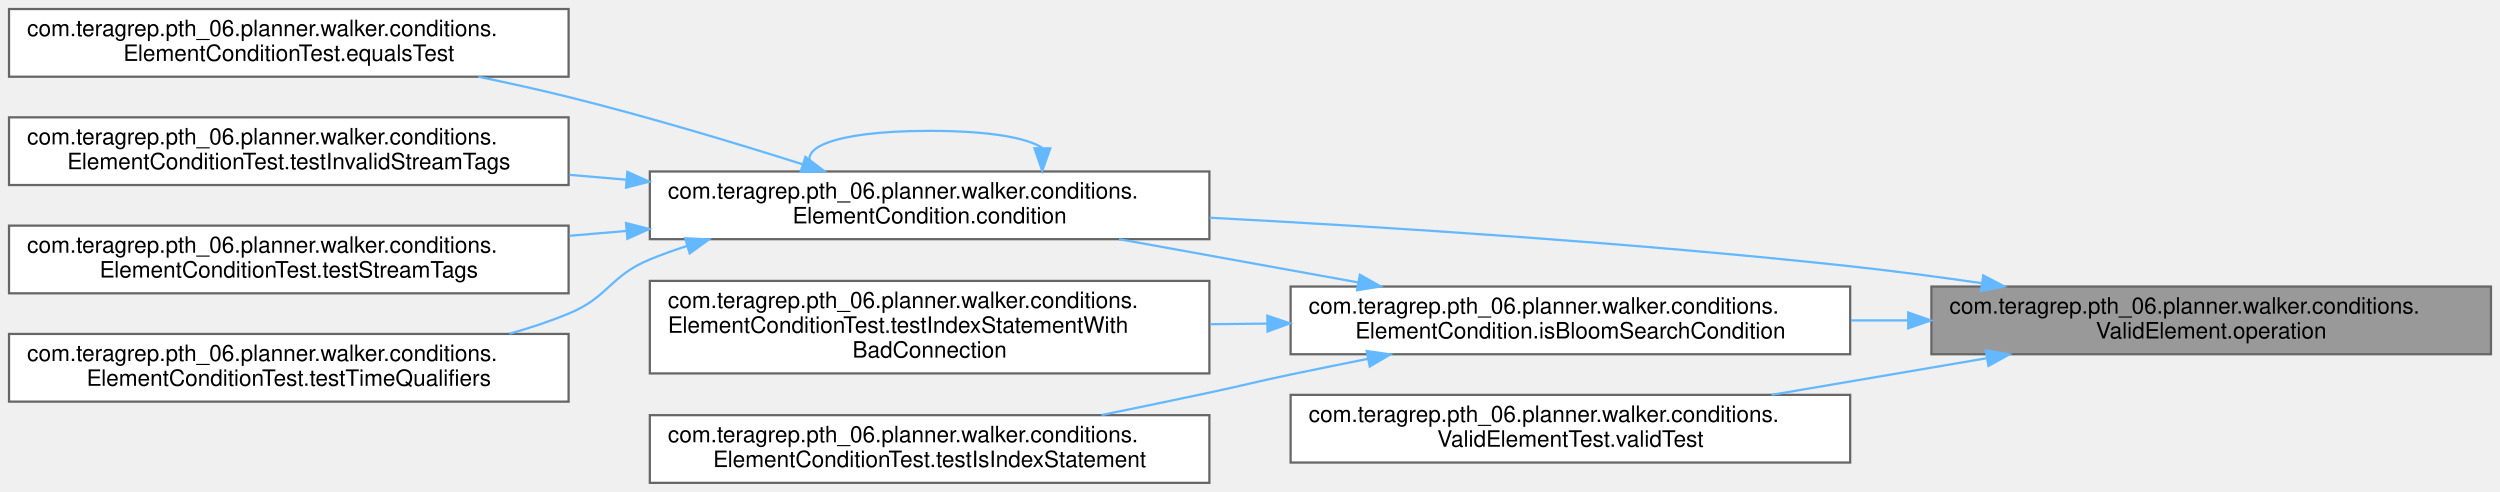
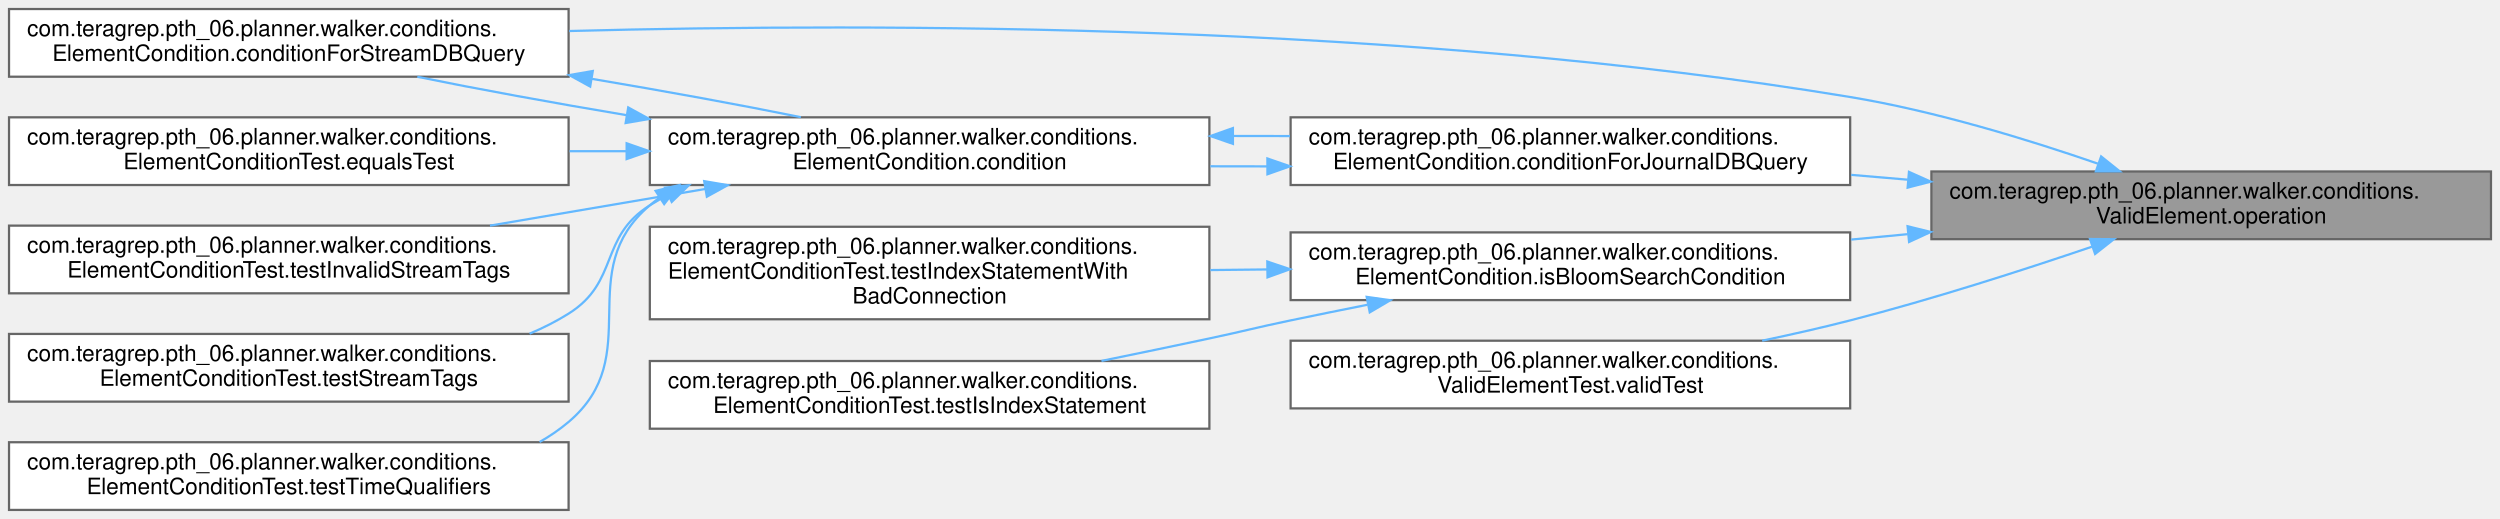
- <svg xmlns="http://www.w3.org/2000/svg" xmlns:xlink="http://www.w3.org/1999/xlink" width="1108pt" height="218pt" viewBox="0.00 0.00 1108.00 218.00">
-   <g id="graph0" class="graph" transform="scale(1 1) rotate(0) translate(4 214)">
+ <svg xmlns="http://www.w3.org/2000/svg" xmlns:xlink="http://www.w3.org/1999/xlink" width="1108pt" height="230pt" viewBox="0.00 0.00 1108.00 230.00">
+   <g id="graph0" class="graph" transform="scale(1 1) rotate(0) translate(4 226)">
    <g id="Node000001" class="node">
      <g id="a_Node000001">
        <a xlink:title=" ">
-           <polygon fill="#999999" stroke="#666666" points="1100,-87 852,-87 852,-57 1100,-57 1100,-87" />
-           <text text-anchor="start" x="860" y="-75" font-family="Helvetica,sans-Serif" font-size="10.00">com.teragrep.pth_06.planner.walker.conditions.</text>
-           <text text-anchor="middle" x="976" y="-64" font-family="Helvetica,sans-Serif" font-size="10.00">ValidElement.operation</text>
+           <polygon fill="#999999" stroke="#666666" points="1100,-150 852,-150 852,-120 1100,-120 1100,-150" />
+           <text text-anchor="start" x="860" y="-138" font-family="Helvetica,sans-Serif" font-size="10.00">com.teragrep.pth_06.planner.walker.conditions.</text>
+           <text text-anchor="middle" x="976" y="-127" font-family="Helvetica,sans-Serif" font-size="10.00">ValidElement.operation</text>
        </a>
      </g>
    </g>
    <g id="Node000002" class="node">
      <g id="a_Node000002">
-         <a xlink:href="classcom_1_1teragrep_1_1pth__06_1_1planner_1_1walker_1_1conditions_1_1ElementCondition.html#a77e4bd928b9d9dd1e2ef3380f65e3ab7" target="_top" xlink:title=" ">
-           <polygon fill="white" stroke="#666666" points="532,-138 284,-138 284,-108 532,-108 532,-138" />
-           <text text-anchor="start" x="292" y="-126" font-family="Helvetica,sans-Serif" font-size="10.00">com.teragrep.pth_06.planner.walker.conditions.</text>
-           <text text-anchor="middle" x="408" y="-115" font-family="Helvetica,sans-Serif" font-size="10.00">ElementCondition.condition</text>
+         <a xlink:href="classcom_1_1teragrep_1_1pth__06_1_1planner_1_1walker_1_1conditions_1_1ElementCondition.html#ad598b3368f8fca059dfc07a49d352f31" target="_top" xlink:title=" ">
+           <polygon fill="white" stroke="#666666" points="816,-174 568,-174 568,-144 816,-144 816,-174" />
+           <text text-anchor="start" x="576" y="-162" font-family="Helvetica,sans-Serif" font-size="10.00">com.teragrep.pth_06.planner.walker.conditions.</text>
+           <text text-anchor="middle" x="692" y="-151" font-family="Helvetica,sans-Serif" font-size="10.00">ElementCondition.conditionForJournalDBQuery</text>
        </a>
      </g>
    </g>
    <g id="edge1_Node000001_Node000002" class="edge">
      <g id="a_edge1_Node000001_Node000002">
        <a xlink:title=" ">
-           <path fill="none" stroke="#63b8ff" d="M874.34,-88.49C855.01,-91.29 834.91,-93.95 816,-96 720.96,-106.31 612.97,-113.25 532.12,-117.51" />
-           <polygon fill="#63b8ff" stroke="#63b8ff" points="874.98,-91.94 884.36,-87.02 873.96,-85.01 874.98,-91.94" />
+           <path fill="none" stroke="#63b8ff" d="M841.53,-146.36C833.16,-147.07 824.75,-147.79 816.43,-148.5" />
+           <polygon fill="#63b8ff" stroke="#63b8ff" points="842.05,-149.83 851.72,-145.49 841.46,-142.85 842.05,-149.83" />
+         </a>
+       </g>
+     </g>
+     <g id="Node000004" class="node">
+       <g id="a_Node000004">
+         <a xlink:href="classcom_1_1teragrep_1_1pth__06_1_1planner_1_1walker_1_1conditions_1_1ElementCondition.html#ad1faef74318cb350165bbeafd562ecde" target="_top" xlink:title=" ">
+           <polygon fill="white" stroke="#666666" points="248,-222 0,-222 0,-192 248,-192 248,-222" />
+           <text text-anchor="start" x="8" y="-210" font-family="Helvetica,sans-Serif" font-size="10.00">com.teragrep.pth_06.planner.walker.conditions.</text>
+           <text text-anchor="middle" x="124" y="-199" font-family="Helvetica,sans-Serif" font-size="10.00">ElementCondition.conditionForStreamDBQuery</text>
+         </a>
+       </g>
+     </g>
+     <g id="edge10_Node000001_Node000004" class="edge">
+       <g id="a_edge10_Node000001_Node000004">
+         <a xlink:title=" ">
+           <path fill="none" stroke="#63b8ff" d="M925.79,-153.46C894.77,-164.18 853.61,-176.78 816,-183 619.41,-215.52 387.23,-215.96 248.27,-212.25" />
+           <polygon fill="#63b8ff" stroke="#63b8ff" points="927.22,-156.67 935.49,-150.05 924.9,-150.06 927.22,-156.67" />
+         </a>
+       </g>
+     </g>
+     <g id="Node000009" class="node">
+       <g id="a_Node000009">
+         <a xlink:href="classcom_1_1teragrep_1_1pth__06_1_1planner_1_1walker_1_1conditions_1_1ElementCondition.html#af340b59529954bf83536432d3512af34" target="_top" xlink:title=" ">
+           <polygon fill="white" stroke="#666666" points="816,-123 568,-123 568,-93 816,-93 816,-123" />
+           <text text-anchor="start" x="576" y="-111" font-family="Helvetica,sans-Serif" font-size="10.00">com.teragrep.pth_06.planner.walker.conditions.</text>
+           <text text-anchor="middle" x="692" y="-100" font-family="Helvetica,sans-Serif" font-size="10.00">ElementCondition.isBloomSearchCondition</text>
+         </a>
+       </g>
+     </g>
+     <g id="edge11_Node000001_Node000009" class="edge">
+       <g id="a_edge11_Node000001_Node000009">
+         <a xlink:title=" ">
+           <path fill="none" stroke="#63b8ff" d="M841.53,-122.22C833.16,-121.42 824.75,-120.61 816.43,-119.82" />
+           <polygon fill="#63b8ff" stroke="#63b8ff" points="841.43,-125.73 851.72,-123.2 842.1,-118.76 841.43,-125.73" />
+         </a>
+       </g>
+     </g>
+     <g id="Node000012" class="node">
+       <g id="a_Node000012">
+         <a xlink:href="classcom_1_1teragrep_1_1pth__06_1_1planner_1_1walker_1_1conditions_1_1ValidElementTest.html#aebd4924948cd0e533806857b2ba0ba83" target="_top" xlink:title=" ">
+           <polygon fill="white" stroke="#666666" points="816,-75 568,-75 568,-45 816,-45 816,-75" />
+           <text text-anchor="start" x="576" y="-63" font-family="Helvetica,sans-Serif" font-size="10.00">com.teragrep.pth_06.planner.walker.conditions.</text>
+           <text text-anchor="middle" x="692" y="-52" font-family="Helvetica,sans-Serif" font-size="10.00">ValidElementTest.validTest</text>
+         </a>
+       </g>
+     </g>
+     <g id="edge14_Node000001_Node000012" class="edge">
+       <g id="a_edge14_Node000001_Node000012">
+         <a xlink:title=" ">
+           <path fill="none" stroke="#63b8ff" d="M923.2,-116.68C892.33,-106.19 852.23,-93.31 816,-84 803.46,-80.78 790.11,-77.76 776.99,-75.02" />
+           <polygon fill="#63b8ff" stroke="#63b8ff" points="922.28,-120.07 932.88,-119.99 924.55,-113.44 922.28,-120.07" />
+         </a>
+       </g>
+     </g>
+     <g id="Node000003" class="node">
+       <g id="a_Node000003">
+         <a xlink:href="classcom_1_1teragrep_1_1pth__06_1_1planner_1_1walker_1_1conditions_1_1ElementCondition.html#a77e4bd928b9d9dd1e2ef3380f65e3ab7" target="_top" xlink:title=" ">
+           <polygon fill="white" stroke="#666666" points="532,-174 284,-174 284,-144 532,-144 532,-174" />
+           <text text-anchor="start" x="292" y="-162" font-family="Helvetica,sans-Serif" font-size="10.00">com.teragrep.pth_06.planner.walker.conditions.</text>
+           <text text-anchor="middle" x="408" y="-151" font-family="Helvetica,sans-Serif" font-size="10.00">ElementCondition.condition</text>
+         </a>
+       </g>
+     </g>
+     <g id="edge2_Node000002_Node000003" class="edge">
+       <g id="a_edge2_Node000002_Node000003">
+         <a xlink:title=" ">
+           <path fill="none" stroke="#63b8ff" d="M557.53,-152.26C549.16,-152.24 540.75,-152.25 532.43,-152.3" />
+           <polygon fill="#63b8ff" stroke="#63b8ff" points="557.71,-155.76 567.72,-152.3 557.73,-148.76 557.71,-155.76" />
+         </a>
+       </g>
+     </g>
+     <g id="edge3_Node000003_Node000002" class="edge">
+       <g id="a_edge3_Node000003_Node000002">
+         <a xlink:title=" ">
+           <path fill="none" stroke="#63b8ff" d="M542.62,-165.74C550.99,-165.76 559.4,-165.75 567.72,-165.7" />
+           <polygon fill="#63b8ff" stroke="#63b8ff" points="542.44,-162.24 532.43,-165.7 542.42,-169.24 542.44,-162.24" />
+         </a>
+       </g>
+     </g>
+     <g id="edge4_Node000003_Node000004" class="edge">
+       <g id="a_edge4_Node000003_Node000004">
+         <a xlink:title=" ">
+           <path fill="none" stroke="#63b8ff" d="M273.6,-174.97C240.91,-180.45 207.67,-186.52 180.94,-191.97" />
+           <polygon fill="#63b8ff" stroke="#63b8ff" points="274.43,-178.38 283.72,-173.28 273.28,-171.47 274.43,-178.38" />
+         </a>
+       </g>
+     </g>
+     <g id="Node000005" class="node">
+       <g id="a_Node000005">
+         <a xlink:href="classcom_1_1teragrep_1_1pth__06_1_1planner_1_1walker_1_1conditions_1_1ElementConditionTest.html#aa7b824b2c1a077cb408c7e0532131e67" target="_top" xlink:title=" ">
+           <polygon fill="white" stroke="#666666" points="248,-174 0,-174 0,-144 248,-144 248,-174" />
+           <text text-anchor="start" x="8" y="-162" font-family="Helvetica,sans-Serif" font-size="10.00">com.teragrep.pth_06.planner.walker.conditions.</text>
+           <text text-anchor="middle" x="124" y="-151" font-family="Helvetica,sans-Serif" font-size="10.00">ElementConditionTest.equalsTest</text>
+         </a>
+       </g>
+     </g>
+     <g id="edge6_Node000003_Node000005" class="edge">
+       <g id="a_edge6_Node000003_Node000005">
+         <a xlink:title=" ">
+           <path fill="none" stroke="#63b8ff" d="M273.53,-159C265.16,-159 256.75,-159 248.43,-159" />
+           <polygon fill="#63b8ff" stroke="#63b8ff" points="273.72,-162.5 283.72,-159 273.72,-155.5 273.72,-162.5" />
+         </a>
+       </g>
+     </g>
+     <g id="Node000006" class="node">
+       <g id="a_Node000006">
+         <a xlink:href="classcom_1_1teragrep_1_1pth__06_1_1planner_1_1walker_1_1conditions_1_1ElementConditionTest.html#afc3b6a3b2fe594a7c6df49f7ad3cb88a" target="_top" xlink:title=" ">
+           <polygon fill="white" stroke="#666666" points="248,-126 0,-126 0,-96 248,-96 248,-126" />
+           <text text-anchor="start" x="8" y="-114" font-family="Helvetica,sans-Serif" font-size="10.00">com.teragrep.pth_06.planner.walker.conditions.</text>
+           <text text-anchor="middle" x="124" y="-103" font-family="Helvetica,sans-Serif" font-size="10.00">ElementConditionTest.testInvalidStreamTags</text>
+         </a>
+       </g>
+     </g>
+     <g id="edge7_Node000003_Node000006" class="edge">
+       <g id="a_edge7_Node000003_Node000006">
+         <a xlink:title=" ">
+           <path fill="none" stroke="#63b8ff" d="M308.58,-142.25C277.53,-136.96 243.43,-131.16 213.14,-126" />
+           <polygon fill="#63b8ff" stroke="#63b8ff" points="308.1,-145.72 318.55,-143.94 309.28,-138.82 308.1,-145.72" />
        </a>
      </g>
    </g>
    <g id="Node000007" class="node">
      <g id="a_Node000007">
-         <a xlink:href="classcom_1_1teragrep_1_1pth__06_1_1planner_1_1walker_1_1conditions_1_1ElementCondition.html#af340b59529954bf83536432d3512af34" target="_top" xlink:title=" ">
-           <polygon fill="white" stroke="#666666" points="816,-87 568,-87 568,-57 816,-57 816,-87" />
-           <text text-anchor="start" x="576" y="-75" font-family="Helvetica,sans-Serif" font-size="10.00">com.teragrep.pth_06.planner.walker.conditions.</text>
-           <text text-anchor="middle" x="692" y="-64" font-family="Helvetica,sans-Serif" font-size="10.00">ElementCondition.isBloomSearchCondition</text>
-         </a>
-       </g>
-     </g>
-     <g id="edge7_Node000001_Node000007" class="edge">
-       <g id="a_edge7_Node000001_Node000007">
-         <a xlink:title=" ">
-           <path fill="none" stroke="#63b8ff" d="M841.53,-72C833.16,-72 824.75,-72 816.43,-72" />
-           <polygon fill="#63b8ff" stroke="#63b8ff" points="841.72,-75.5 851.72,-72 841.72,-68.5 841.72,-75.5" />
+         <a xlink:href="classcom_1_1teragrep_1_1pth__06_1_1planner_1_1walker_1_1conditions_1_1ElementConditionTest.html#a8128d1d936c645c93ebfc6f5fe4cdbe6" target="_top" xlink:title=" ">
+           <polygon fill="white" stroke="#666666" points="248,-78 0,-78 0,-48 248,-48 248,-78" />
+           <text text-anchor="start" x="8" y="-66" font-family="Helvetica,sans-Serif" font-size="10.00">com.teragrep.pth_06.planner.walker.conditions.</text>
+           <text text-anchor="middle" x="124" y="-55" font-family="Helvetica,sans-Serif" font-size="10.00">ElementConditionTest.testStreamTags</text>
+         </a>
+       </g>
+     </g>
+     <g id="edge8_Node000003_Node000007" class="edge">
+       <g id="a_edge8_Node000003_Node000007">
+         <a xlink:title=" ">
+           <path fill="none" stroke="#63b8ff" d="M292.15,-139.63C289.36,-138.19 286.63,-136.65 284,-135 261.41,-120.84 270.59,-101.16 248,-87 242.56,-83.59 236.74,-80.65 230.71,-78.11" />
+           <polygon fill="#63b8ff" stroke="#63b8ff" points="290.75,-142.84 301.29,-143.89 293.71,-136.5 290.75,-142.84" />
+         </a>
+       </g>
+     </g>
+     <g id="Node000008" class="node">
+       <g id="a_Node000008">
+         <a xlink:href="classcom_1_1teragrep_1_1pth__06_1_1planner_1_1walker_1_1conditions_1_1ElementConditionTest.html#aed3578cbc9f7e4f77695db0f1f45b40a" target="_top" xlink:title=" ">
+           <polygon fill="white" stroke="#666666" points="248,-30 0,-30 0,0 248,0 248,-30" />
+           <text text-anchor="start" x="8" y="-18" font-family="Helvetica,sans-Serif" font-size="10.00">com.teragrep.pth_06.planner.walker.conditions.</text>
+           <text text-anchor="middle" x="124" y="-7" font-family="Helvetica,sans-Serif" font-size="10.00">ElementConditionTest.testTimeQualifiers</text>
+         </a>
+       </g>
+     </g>
+     <g id="edge9_Node000003_Node000008" class="edge">
+       <g id="a_edge9_Node000003_Node000008">
+         <a xlink:title=" ">
+           <path fill="none" stroke="#63b8ff" d="M288.22,-138.33C286.78,-137.27 285.37,-136.16 284,-135 249.22,-105.56 282.78,-68.44 248,-39 244.01,-35.63 239.69,-32.67 235.14,-30.1" />
+           <polygon fill="#63b8ff" stroke="#63b8ff" points="286.56,-141.42 296.86,-143.9 290.36,-135.54 286.56,-141.42" />
+         </a>
+       </g>
+     </g>
+     <g id="edge5_Node000004_Node000003" class="edge">
+       <g id="a_edge5_Node000004_Node000003">
+         <a xlink:title=" ">
+           <path fill="none" stroke="#63b8ff" d="M258.39,-191.04C291.04,-185.55 324.24,-179.49 350.95,-174.06" />
+           <polygon fill="#63b8ff" stroke="#63b8ff" points="257.57,-187.62 248.28,-192.72 258.72,-194.53 257.57,-187.62" />
        </a>
      </g>
    </g>
    <g id="Node000010" class="node">
      <g id="a_Node000010">
-         <a xlink:href="classcom_1_1teragrep_1_1pth__06_1_1planner_1_1walker_1_1conditions_1_1ValidElementTest.html#aebd4924948cd0e533806857b2ba0ba83" target="_top" xlink:title=" ">
-           <polygon fill="white" stroke="#666666" points="816,-39 568,-39 568,-9 816,-9 816,-39" />
-           <text text-anchor="start" x="576" y="-27" font-family="Helvetica,sans-Serif" font-size="10.00">com.teragrep.pth_06.planner.walker.conditions.</text>
-           <text text-anchor="middle" x="692" y="-16" font-family="Helvetica,sans-Serif" font-size="10.00">ValidElementTest.validTest</text>
-         </a>
-       </g>
-     </g>
-     <g id="edge11_Node000001_Node000010" class="edge">
-       <g id="a_edge11_Node000001_Node000010">
-         <a xlink:title=" ">
-           <path fill="none" stroke="#63b8ff" d="M876.58,-55.25C845.53,-49.96 811.43,-44.16 781.14,-39" />
-           <polygon fill="#63b8ff" stroke="#63b8ff" points="876.1,-58.72 886.55,-56.94 877.28,-51.82 876.1,-58.72" />
-         </a>
-       </g>
-     </g>
-     <g id="edge2_Node000002_Node000002" class="edge">
-       <g id="a_edge2_Node000002_Node000002">
-         <a xlink:title=" ">
-           <path fill="none" stroke="#63b8ff" d="M457.97,-148.42C451.35,-152.89 434.69,-156 408,-156 363.62,-156 346.98,-147.41 358.08,-138.28" />
-           <polygon fill="#63b8ff" stroke="#63b8ff" points="461.47,-148.26 457.92,-138.28 454.47,-148.29 461.47,-148.26" />
-         </a>
-       </g>
-     </g>
-     <g id="Node000003" class="node">
-       <g id="a_Node000003">
-         <a xlink:href="classcom_1_1teragrep_1_1pth__06_1_1planner_1_1walker_1_1conditions_1_1ElementConditionTest.html#aa7b824b2c1a077cb408c7e0532131e67" target="_top" xlink:title=" ">
-           <polygon fill="white" stroke="#666666" points="248,-210 0,-210 0,-180 248,-180 248,-210" />
-           <text text-anchor="start" x="8" y="-198" font-family="Helvetica,sans-Serif" font-size="10.00">com.teragrep.pth_06.planner.walker.conditions.</text>
-           <text text-anchor="middle" x="124" y="-187" font-family="Helvetica,sans-Serif" font-size="10.00">ElementConditionTest.equalsTest</text>
-         </a>
-       </g>
-     </g>
-     <g id="edge3_Node000002_Node000003" class="edge">
-       <g id="a_edge3_Node000002_Node000003">
-         <a xlink:title=" ">
-           <path fill="none" stroke="#63b8ff" d="M351.84,-141.14C321.42,-150.77 282.85,-162.36 248,-171 235.12,-174.19 221.39,-177.23 207.95,-180" />
-           <polygon fill="#63b8ff" stroke="#63b8ff" points="352.95,-144.46 361.42,-138.09 350.82,-137.79 352.95,-144.46" />
-         </a>
-       </g>
-     </g>
-     <g id="Node000004" class="node">
-       <g id="a_Node000004">
-         <a xlink:href="classcom_1_1teragrep_1_1pth__06_1_1planner_1_1walker_1_1conditions_1_1ElementConditionTest.html#afc3b6a3b2fe594a7c6df49f7ad3cb88a" target="_top" xlink:title=" ">
-           <polygon fill="white" stroke="#666666" points="248,-162 0,-162 0,-132 248,-132 248,-162" />
-           <text text-anchor="start" x="8" y="-150" font-family="Helvetica,sans-Serif" font-size="10.00">com.teragrep.pth_06.planner.walker.conditions.</text>
-           <text text-anchor="middle" x="124" y="-139" font-family="Helvetica,sans-Serif" font-size="10.00">ElementConditionTest.testInvalidStreamTags</text>
-         </a>
-       </g>
-     </g>
-     <g id="edge4_Node000002_Node000004" class="edge">
-       <g id="a_edge4_Node000002_Node000004">
-         <a xlink:title=" ">
-           <path fill="none" stroke="#63b8ff" d="M273.53,-134.36C265.16,-135.07 256.75,-135.79 248.43,-136.5" />
-           <polygon fill="#63b8ff" stroke="#63b8ff" points="274.05,-137.83 283.72,-133.49 273.46,-130.85 274.05,-137.83" />
-         </a>
-       </g>
-     </g>
-     <g id="Node000005" class="node">
-       <g id="a_Node000005">
-         <a xlink:href="classcom_1_1teragrep_1_1pth__06_1_1planner_1_1walker_1_1conditions_1_1ElementConditionTest.html#a8128d1d936c645c93ebfc6f5fe4cdbe6" target="_top" xlink:title=" ">
-           <polygon fill="white" stroke="#666666" points="248,-114 0,-114 0,-84 248,-84 248,-114" />
-           <text text-anchor="start" x="8" y="-102" font-family="Helvetica,sans-Serif" font-size="10.00">com.teragrep.pth_06.planner.walker.conditions.</text>
-           <text text-anchor="middle" x="124" y="-91" font-family="Helvetica,sans-Serif" font-size="10.00">ElementConditionTest.testStreamTags</text>
-         </a>
-       </g>
-     </g>
-     <g id="edge5_Node000002_Node000005" class="edge">
-       <g id="a_edge5_Node000002_Node000005">
-         <a xlink:title=" ">
-           <path fill="none" stroke="#63b8ff" d="M273.53,-111.64C265.16,-110.93 256.75,-110.21 248.43,-109.5" />
-           <polygon fill="#63b8ff" stroke="#63b8ff" points="273.46,-115.15 283.72,-112.51 274.05,-108.17 273.46,-115.15" />
-         </a>
-       </g>
-     </g>
-     <g id="Node000006" class="node">
-       <g id="a_Node000006">
-         <a xlink:href="classcom_1_1teragrep_1_1pth__06_1_1planner_1_1walker_1_1conditions_1_1ElementConditionTest.html#aed3578cbc9f7e4f77695db0f1f45b40a" target="_top" xlink:title=" ">
-           <polygon fill="white" stroke="#666666" points="248,-66 0,-66 0,-36 248,-36 248,-66" />
-           <text text-anchor="start" x="8" y="-54" font-family="Helvetica,sans-Serif" font-size="10.00">com.teragrep.pth_06.planner.walker.conditions.</text>
-           <text text-anchor="middle" x="124" y="-43" font-family="Helvetica,sans-Serif" font-size="10.00">ElementConditionTest.testTimeQualifiers</text>
-         </a>
-       </g>
-     </g>
-     <g id="edge6_Node000002_Node000006" class="edge">
-       <g id="a_edge6_Node000002_Node000006">
-         <a xlink:title=" ">
-           <path fill="none" stroke="#63b8ff" d="M300.59,-105.03C294.91,-103.2 289.35,-101.2 284,-99 266.22,-91.68 265.78,-82.32 248,-75 239.65,-71.56 230.78,-68.61 221.76,-66.08" />
-           <polygon fill="#63b8ff" stroke="#63b8ff" points="299.65,-108.4 310.24,-107.92 301.67,-101.69 299.65,-108.4" />
-         </a>
-       </g>
-     </g>
-     <g id="edge8_Node000007_Node000002" class="edge">
-       <g id="a_edge8_Node000007_Node000002">
-         <a xlink:title=" ">
-           <path fill="none" stroke="#63b8ff" d="M597.92,-88.83C563.71,-95.02 525.24,-101.98 491.98,-107.99" />
-           <polygon fill="#63b8ff" stroke="#63b8ff" points="598.7,-92.25 607.92,-87.03 597.45,-85.36 598.7,-92.25" />
-         </a>
-       </g>
-     </g>
-     <g id="Node000008" class="node">
-       <g id="a_Node000008">
        <a xlink:href="classcom_1_1teragrep_1_1pth__06_1_1planner_1_1walker_1_1conditions_1_1ElementConditionTest.html#ac00569686f11d16cb1b703c1823cb467" target="_top" xlink:title=" ">
-           <polygon fill="white" stroke="#666666" points="532,-89.5 284,-89.5 284,-48.5 532,-48.5 532,-89.5" />
-           <text text-anchor="start" x="292" y="-77.5" font-family="Helvetica,sans-Serif" font-size="10.00">com.teragrep.pth_06.planner.walker.conditions.</text>
-           <text text-anchor="start" x="292" y="-66.5" font-family="Helvetica,sans-Serif" font-size="10.00">ElementConditionTest.testIndexStatementWith</text>
-           <text text-anchor="middle" x="408" y="-55.5" font-family="Helvetica,sans-Serif" font-size="10.00">BadConnection</text>
-         </a>
-       </g>
-     </g>
-     <g id="edge9_Node000007_Node000008" class="edge">
-       <g id="a_edge9_Node000007_Node000008">
-         <a xlink:title=" ">
-           <path fill="none" stroke="#63b8ff" d="M557.53,-70.58C549.16,-70.49 540.75,-70.4 532.43,-70.31" />
-           <polygon fill="#63b8ff" stroke="#63b8ff" points="557.68,-74.08 567.72,-70.69 557.76,-67.08 557.68,-74.08" />
-         </a>
-       </g>
-     </g>
-     <g id="Node000009" class="node">
-       <g id="a_Node000009">
+           <polygon fill="white" stroke="#666666" points="532,-125.5 284,-125.5 284,-84.5 532,-84.5 532,-125.5" />
+           <text text-anchor="start" x="292" y="-113.5" font-family="Helvetica,sans-Serif" font-size="10.00">com.teragrep.pth_06.planner.walker.conditions.</text>
+           <text text-anchor="start" x="292" y="-102.5" font-family="Helvetica,sans-Serif" font-size="10.00">ElementConditionTest.testIndexStatementWith</text>
+           <text text-anchor="middle" x="408" y="-91.5" font-family="Helvetica,sans-Serif" font-size="10.00">BadConnection</text>
+         </a>
+       </g>
+     </g>
+     <g id="edge12_Node000009_Node000010" class="edge">
+       <g id="a_edge12_Node000009_Node000010">
+         <a xlink:title=" ">
+           <path fill="none" stroke="#63b8ff" d="M557.53,-106.58C549.16,-106.49 540.75,-106.4 532.43,-106.31" />
+           <polygon fill="#63b8ff" stroke="#63b8ff" points="557.68,-110.08 567.72,-106.69 557.76,-103.08 557.68,-110.08" />
+         </a>
+       </g>
+     </g>
+     <g id="Node000011" class="node">
+       <g id="a_Node000011">
        <a xlink:href="classcom_1_1teragrep_1_1pth__06_1_1planner_1_1walker_1_1conditions_1_1ElementConditionTest.html#a6a7f290b7a91e0b6218d4e4f01887ac2" target="_top" xlink:title=" ">
-           <polygon fill="white" stroke="#666666" points="532,-30 284,-30 284,0 532,0 532,-30" />
-           <text text-anchor="start" x="292" y="-18" font-family="Helvetica,sans-Serif" font-size="10.00">com.teragrep.pth_06.planner.walker.conditions.</text>
-           <text text-anchor="middle" x="408" y="-7" font-family="Helvetica,sans-Serif" font-size="10.00">ElementConditionTest.testIsIndexStatement</text>
-         </a>
-       </g>
-     </g>
-     <g id="edge10_Node000007_Node000009" class="edge">
-       <g id="a_edge10_Node000007_Node000009">
-         <a xlink:title=" ">
-           <path fill="none" stroke="#63b8ff" d="M602.14,-54.95C590.65,-52.66 579.04,-50.3 568,-48 551.96,-44.65 548.03,-43.41 532,-40 516.55,-36.71 499.98,-33.28 484.17,-30.05" />
-           <polygon fill="#63b8ff" stroke="#63b8ff" points="601.71,-58.43 612.2,-56.94 603.07,-51.56 601.71,-58.43" />
+           <polygon fill="white" stroke="#666666" points="532,-66 284,-66 284,-36 532,-36 532,-66" />
+           <text text-anchor="start" x="292" y="-54" font-family="Helvetica,sans-Serif" font-size="10.00">com.teragrep.pth_06.planner.walker.conditions.</text>
+           <text text-anchor="middle" x="408" y="-43" font-family="Helvetica,sans-Serif" font-size="10.00">ElementConditionTest.testIsIndexStatement</text>
+         </a>
+       </g>
+     </g>
+     <g id="edge13_Node000009_Node000011" class="edge">
+       <g id="a_edge13_Node000009_Node000011">
+         <a xlink:title=" ">
+           <path fill="none" stroke="#63b8ff" d="M602.14,-90.95C590.65,-88.66 579.04,-86.3 568,-84 551.96,-80.65 548.03,-79.41 532,-76 516.55,-72.71 499.98,-69.28 484.17,-66.05" />
+           <polygon fill="#63b8ff" stroke="#63b8ff" points="601.71,-94.43 612.2,-92.94 603.07,-87.56 601.71,-94.43" />
        </a>
      </g>
    </g>
  </g>
</svg>
